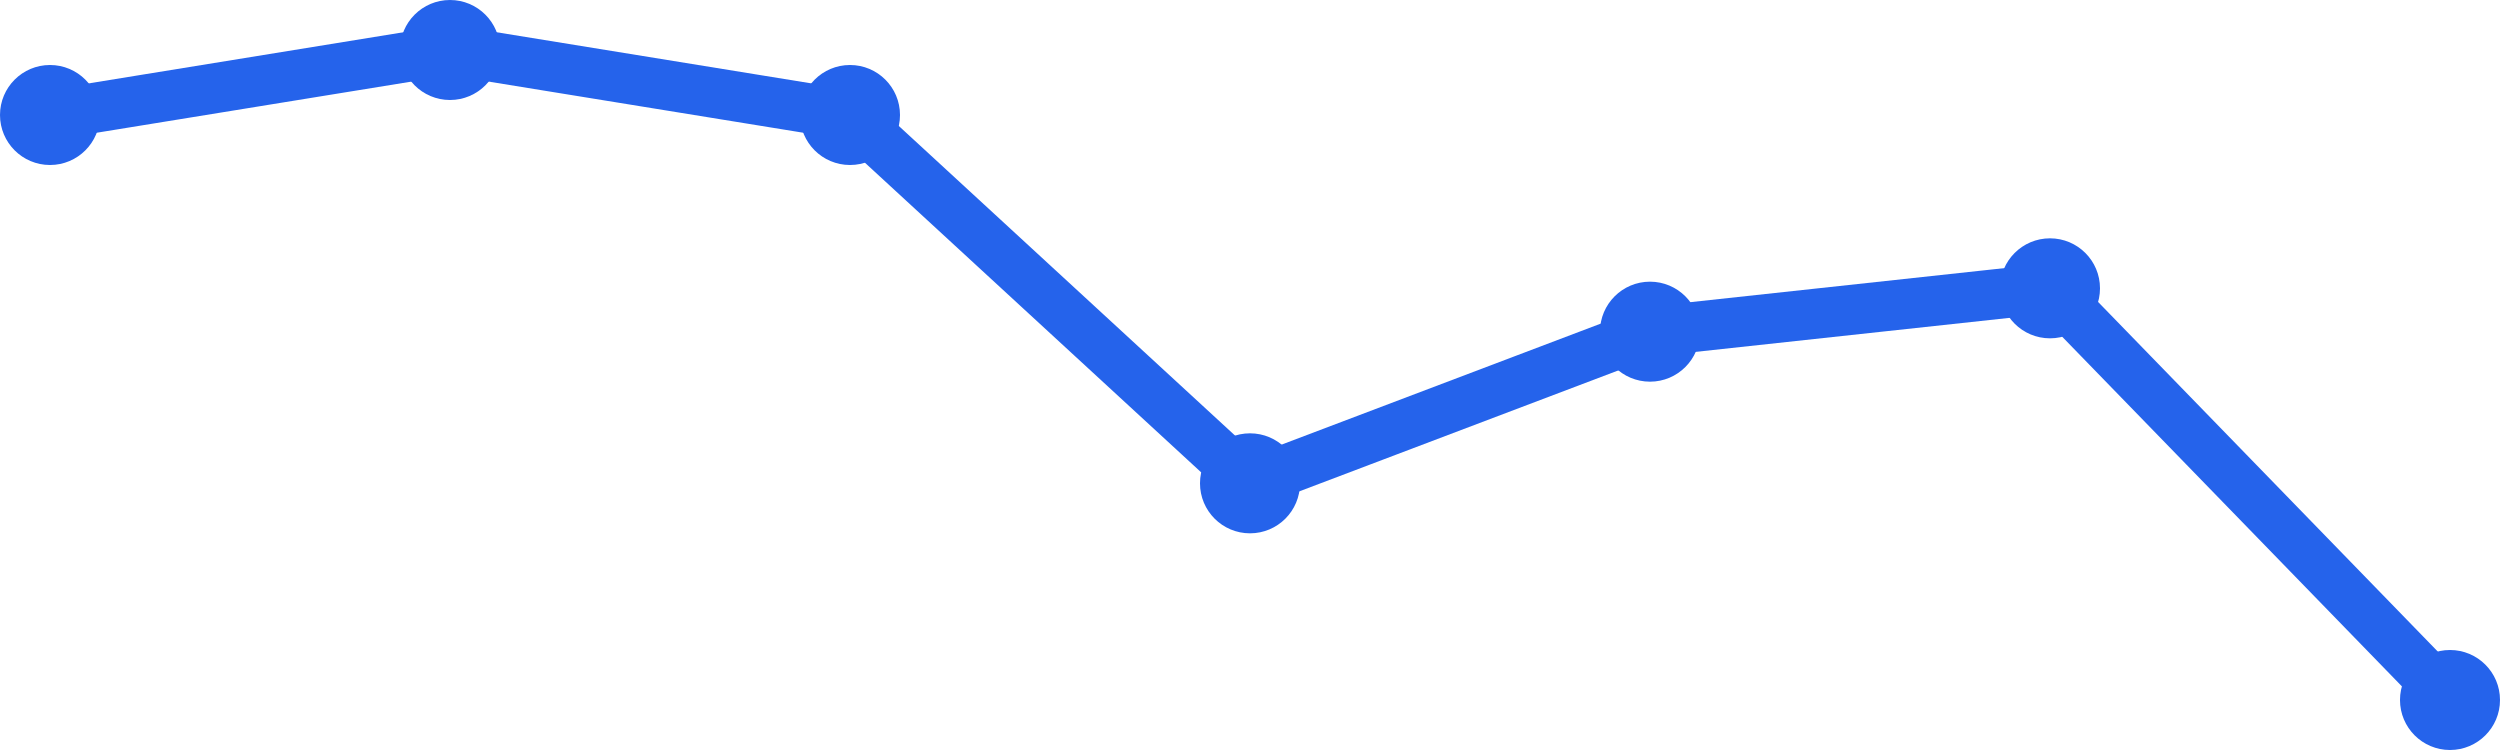
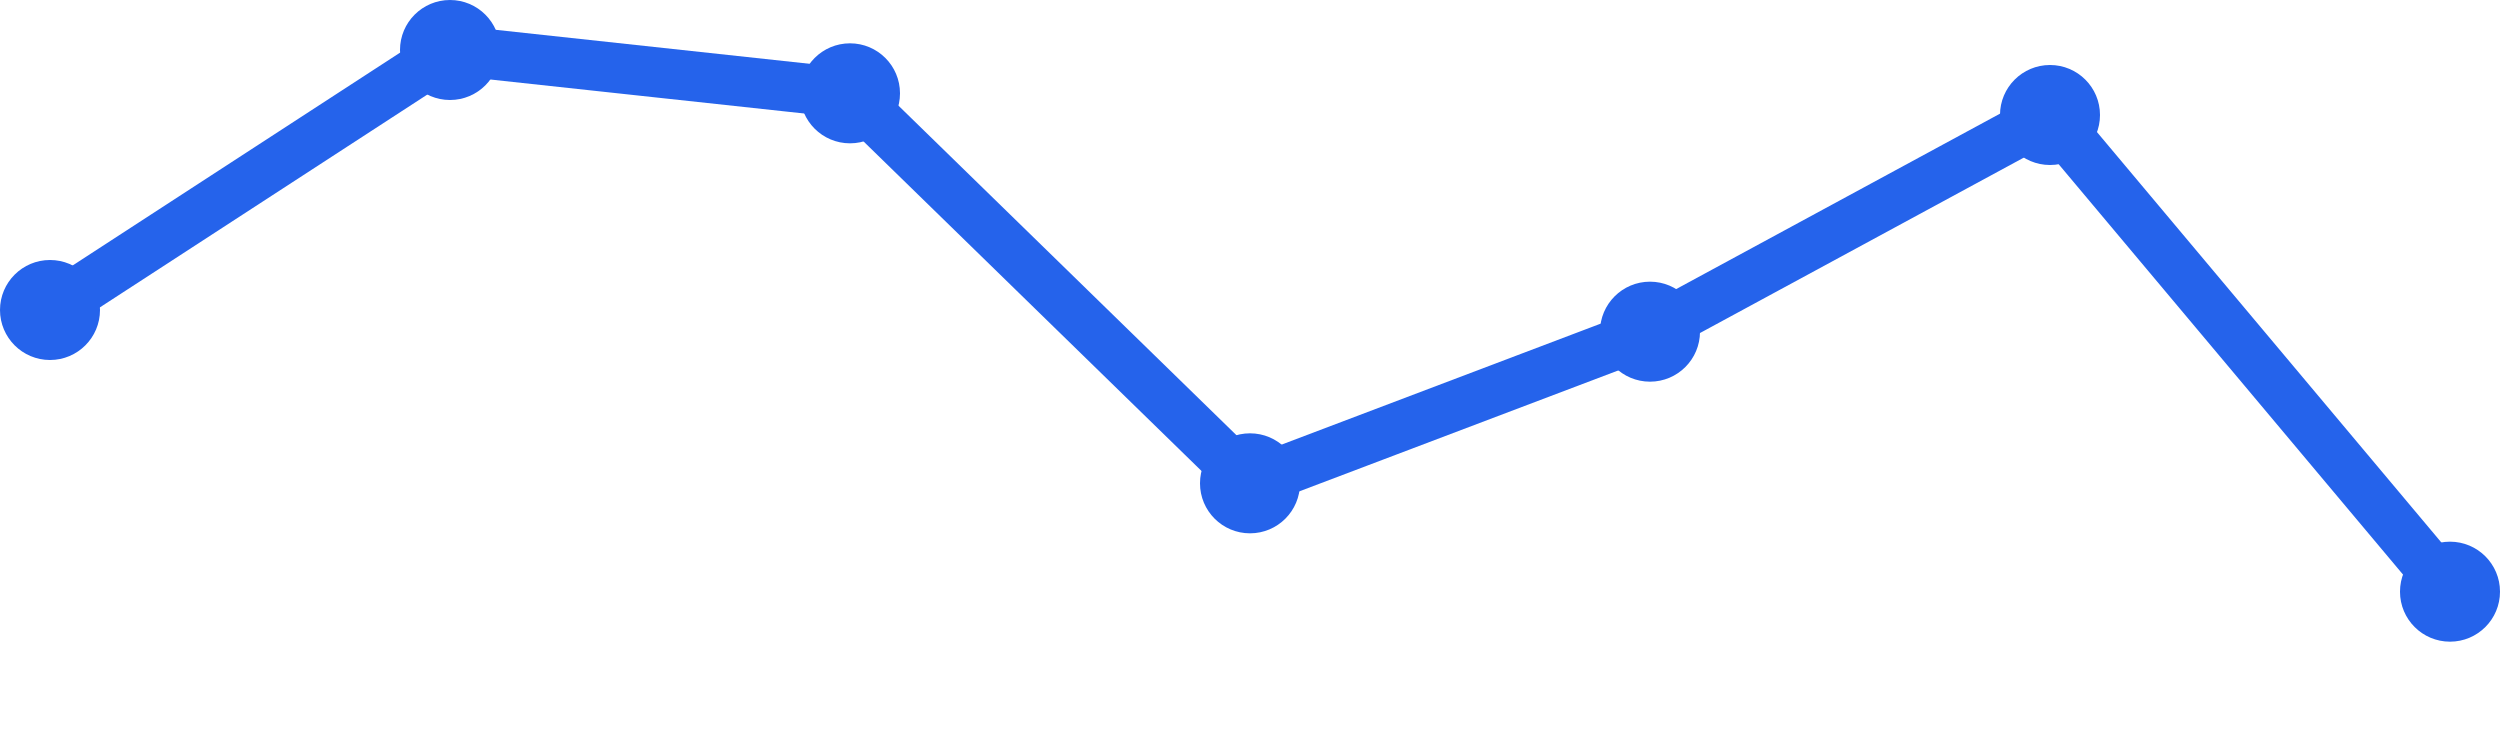
<svg xmlns="http://www.w3.org/2000/svg" width="100" height="30" viewBox="0 0 100 30">
-   <path d="M 2,4.6 L 18,2 L 34,4.6 L 50,19.333 L 66,13.267 L 82,11.533 L 98,28" fill="none" stroke="#2563eb" stroke-width="2" stroke-linecap="round" stroke-linejoin="round" />
-   <circle cx="2" cy="4.6" r="2" fill="#2563eb" />
+   <path d="M 2,12.4 L 18,2 L 34,3.733 L 50,19.333 L 66,13.267 L 82,4.6 L 98,23.667" fill="none" stroke="#2563eb" stroke-width="2" stroke-linecap="round" stroke-linejoin="round" />
+   <circle cx="2" cy="12.4" r="2" fill="#2563eb" />
  <circle cx="18" cy="2" r="2" fill="#2563eb" />
-   <circle cx="34" cy="4.6" r="2" fill="#2563eb" />
+   <circle cx="34" cy="3.733" r="2" fill="#2563eb" />
  <circle cx="50" cy="19.333" r="2" fill="#2563eb" />
  <circle cx="66" cy="13.267" r="2" fill="#2563eb" />
-   <circle cx="82" cy="11.533" r="2" fill="#2563eb" />
-   <circle cx="98" cy="28" r="2" fill="#2563eb" />
+   <circle cx="82" cy="4.6" r="2" fill="#2563eb" />
+   <circle cx="98" cy="23.667" r="2" fill="#2563eb" />
</svg>
